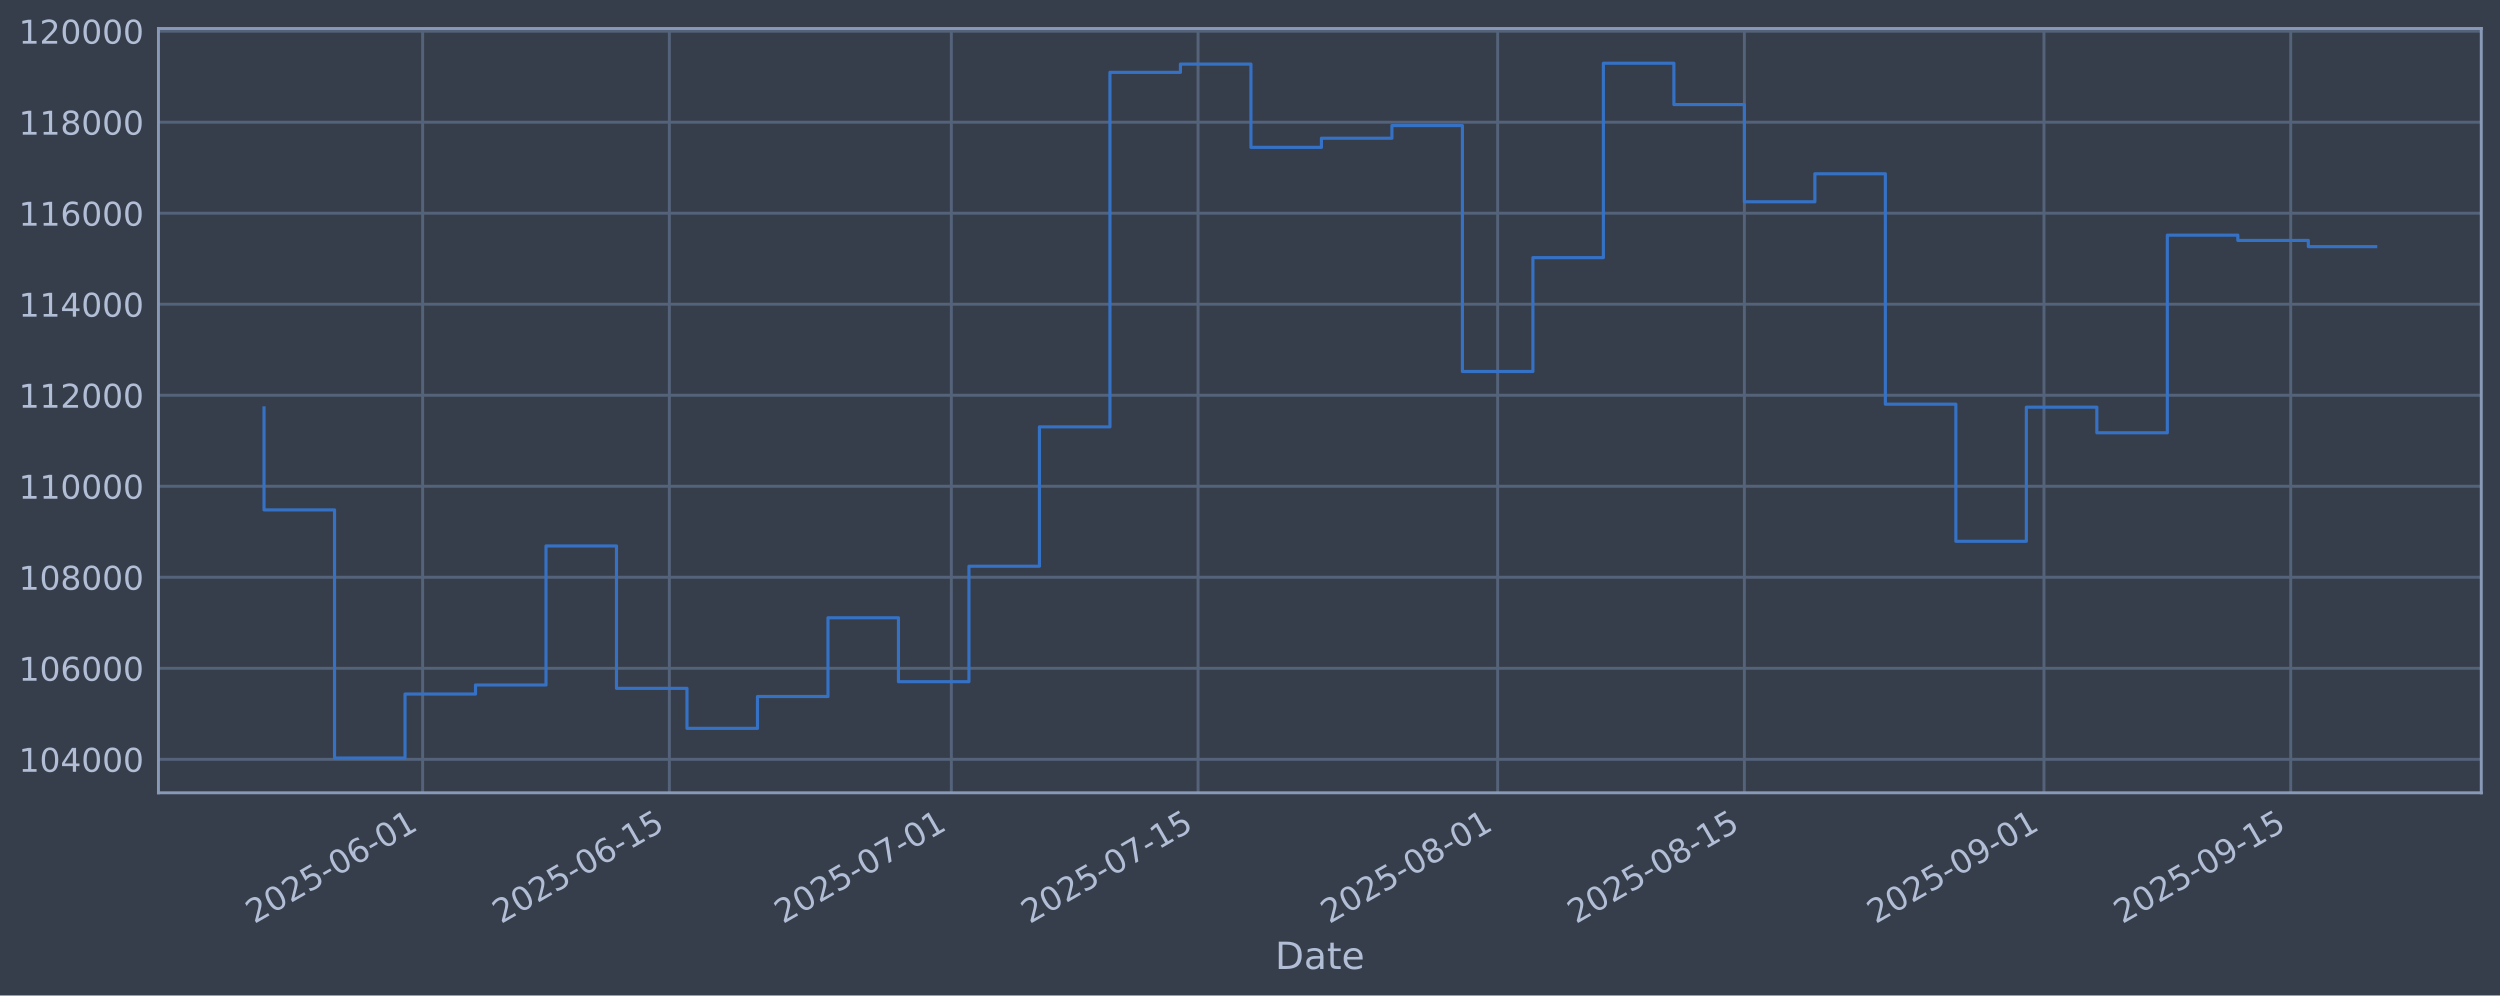
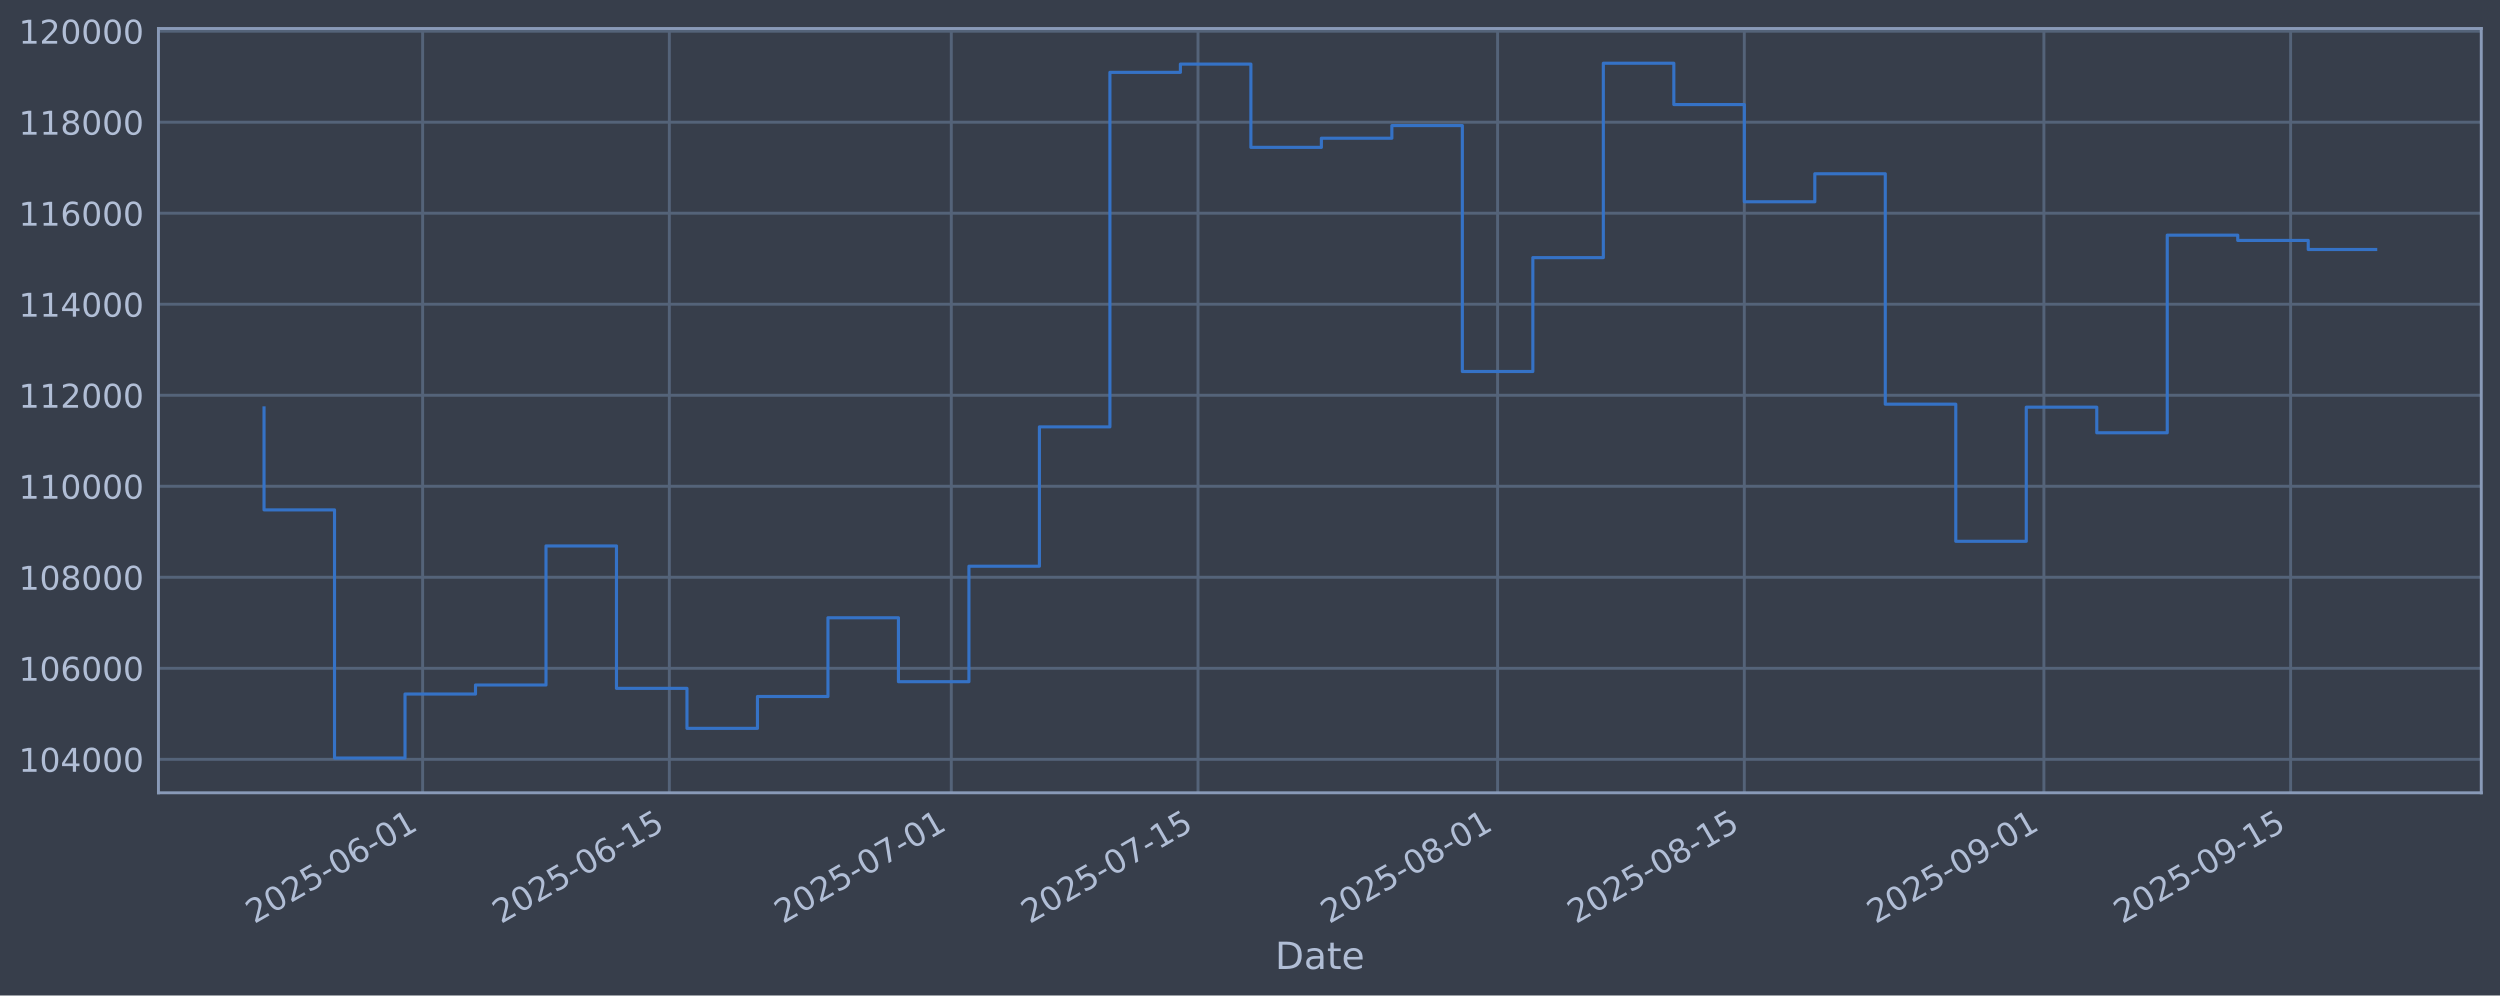
<svg xmlns="http://www.w3.org/2000/svg" xmlns:xlink="http://www.w3.org/1999/xlink" width="960.9pt" height="382.628pt" viewBox="0 0 960.9 382.628" version="1.1">
  <defs>
    <style type="text/css">*{stroke-linejoin: round; stroke-linecap: butt}</style>
  </defs>
  <g id="figure_1">
    <g id="patch_1">
      <path d="M 0 382.628  L 960.9 382.628  L 960.9 0  L 0 0  z " style="fill: #373e4b" />
    </g>
    <g id="axes_1">
      <g id="patch_2">
        <path d="M 60.901 304.718  L 953.701 304.718  L 953.701 10.958  L 60.901 10.958  z " style="fill: #373e4b" />
      </g>
      <g id="matplotlib.axis_1">
        <g id="xtick_1">
          <g id="line2d_1">
-             <path d="M 162.445 304.718  L 162.445 10.958  " clip-path="url(#pf221bda0df)" style="fill: none; stroke: #546379; stroke-width: 1.12; stroke-linecap: square" />
+             <path d="M 162.442 304.718  L 162.442 10.958  " clip-path="url(#pcd01508664)" style="fill: none; stroke: #546379; stroke-width: 1.12; stroke-linecap: square" />
          </g>
          <g id="line2d_2" />
          <g id="text_1">
-             <g style="fill: #b1bed6" transform="translate(97.71973 355.2226) rotate(-30) scale(0.126 -0.126)">
+             <g style="fill: #b1bed6" transform="translate(97.71696 355.2226) rotate(-30) scale(0.126 -0.126)">
              <defs>
                <path id="DejaVuSans-32" d="M 1228 531  L 3431 531  L 3431 0  L 469 0  L 469 531  Q 828 903 1448 1529  Q 2069 2156 2228 2338  Q 2531 2678 2651 2914  Q 2772 3150 2772 3378  Q 2772 3750 2511 3984  Q 2250 4219 1831 4219  Q 1534 4219 1204 4116  Q 875 4013 500 3803  L 500 4441  Q 881 4594 1212 4672  Q 1544 4750 1819 4750  Q 2544 4750 2975 4387  Q 3406 4025 3406 3419  Q 3406 3131 3298 2873  Q 3191 2616 2906 2266  Q 2828 2175 2409 1742  Q 1991 1309 1228 531  z " transform="scale(0.015625)" />
                <path id="DejaVuSans-30" d="M 2034 4250  Q 1547 4250 1301 3770  Q 1056 3291 1056 2328  Q 1056 1369 1301 889  Q 1547 409 2034 409  Q 2525 409 2770 889  Q 3016 1369 3016 2328  Q 3016 3291 2770 3770  Q 2525 4250 2034 4250  z M 2034 4750  Q 2819 4750 3233 4129  Q 3647 3509 3647 2328  Q 3647 1150 3233 529  Q 2819 -91 2034 -91  Q 1250 -91 836 529  Q 422 1150 422 2328  Q 422 3509 836 4129  Q 1250 4750 2034 4750  z " transform="scale(0.015625)" />
                <path id="DejaVuSans-35" d="M 691 4666  L 3169 4666  L 3169 4134  L 1269 4134  L 1269 2991  Q 1406 3038 1543 3061  Q 1681 3084 1819 3084  Q 2600 3084 3056 2656  Q 3513 2228 3513 1497  Q 3513 744 3044 326  Q 2575 -91 1722 -91  Q 1428 -91 1123 -41  Q 819 9 494 109  L 494 744  Q 775 591 1075 516  Q 1375 441 1709 441  Q 2250 441 2565 725  Q 2881 1009 2881 1497  Q 2881 1984 2565 2268  Q 2250 2553 1709 2553  Q 1456 2553 1204 2497  Q 953 2441 691 2322  L 691 4666  z " transform="scale(0.015625)" />
                <path id="DejaVuSans-2d" d="M 313 2009  L 1997 2009  L 1997 1497  L 313 1497  L 313 2009  z " transform="scale(0.015625)" />
                <path id="DejaVuSans-36" d="M 2113 2584  Q 1688 2584 1439 2293  Q 1191 2003 1191 1497  Q 1191 994 1439 701  Q 1688 409 2113 409  Q 2538 409 2786 701  Q 3034 994 3034 1497  Q 3034 2003 2786 2293  Q 2538 2584 2113 2584  z M 3366 4563  L 3366 3988  Q 3128 4100 2886 4159  Q 2644 4219 2406 4219  Q 1781 4219 1451 3797  Q 1122 3375 1075 2522  Q 1259 2794 1537 2939  Q 1816 3084 2150 3084  Q 2853 3084 3261 2657  Q 3669 2231 3669 1497  Q 3669 778 3244 343  Q 2819 -91 2113 -91  Q 1303 -91 875 529  Q 447 1150 447 2328  Q 447 3434 972 4092  Q 1497 4750 2381 4750  Q 2619 4750 2861 4703  Q 3103 4656 3366 4563  z " transform="scale(0.015625)" />
                <path id="DejaVuSans-31" d="M 794 531  L 1825 531  L 1825 4091  L 703 3866  L 703 4441  L 1819 4666  L 2450 4666  L 2450 531  L 3481 531  L 3481 0  L 794 0  L 794 531  z " transform="scale(0.015625)" />
              </defs>
              <use xlink:href="#DejaVuSans-32" />
              <use xlink:href="#DejaVuSans-30" transform="translate(63.62305 0)" />
              <use xlink:href="#DejaVuSans-32" transform="translate(127.2461 0)" />
              <use xlink:href="#DejaVuSans-35" transform="translate(190.8691 0)" />
              <use xlink:href="#DejaVuSans-2d" transform="translate(254.4922 0)" />
              <use xlink:href="#DejaVuSans-30" transform="translate(290.5762 0)" />
              <use xlink:href="#DejaVuSans-36" transform="translate(354.1992 0)" />
              <use xlink:href="#DejaVuSans-2d" transform="translate(417.8223 0)" />
              <use xlink:href="#DejaVuSans-30" transform="translate(453.9062 0)" />
              <use xlink:href="#DejaVuSans-31" transform="translate(517.5293 0)" />
            </g>
          </g>
        </g>
        <g id="xtick_2">
          <g id="line2d_3">
-             <path d="M 257.276 304.718  L 257.276 10.958  " clip-path="url(#pf221bda0df)" style="fill: none; stroke: #546379; stroke-width: 1.12; stroke-linecap: square" />
+             <path d="M 257.269 304.718  L 257.269 10.958  " clip-path="url(#pcd01508664)" style="fill: none; stroke: #546379; stroke-width: 1.12; stroke-linecap: square" />
          </g>
          <g id="line2d_4" />
          <g id="text_2">
-             <g style="fill: #b1bed6" transform="translate(192.5509 355.2226) rotate(-30) scale(0.126 -0.126)">
+             <g style="fill: #b1bed6" transform="translate(192.5439 355.2226) rotate(-30) scale(0.126 -0.126)">
              <use xlink:href="#DejaVuSans-32" />
              <use xlink:href="#DejaVuSans-30" transform="translate(63.62305 0)" />
              <use xlink:href="#DejaVuSans-32" transform="translate(127.2461 0)" />
              <use xlink:href="#DejaVuSans-35" transform="translate(190.8691 0)" />
              <use xlink:href="#DejaVuSans-2d" transform="translate(254.4922 0)" />
              <use xlink:href="#DejaVuSans-30" transform="translate(290.5762 0)" />
              <use xlink:href="#DejaVuSans-36" transform="translate(354.1992 0)" />
              <use xlink:href="#DejaVuSans-2d" transform="translate(417.8223 0)" />
              <use xlink:href="#DejaVuSans-31" transform="translate(453.9062 0)" />
              <use xlink:href="#DejaVuSans-35" transform="translate(517.5293 0)" />
            </g>
          </g>
        </g>
        <g id="xtick_3">
          <g id="line2d_5">
-             <path d="M 365.655 304.718  L 365.655 10.958  " clip-path="url(#pf221bda0df)" style="fill: none; stroke: #546379; stroke-width: 1.12; stroke-linecap: square" />
+             <path d="M 365.643 304.718  L 365.643 10.958  " clip-path="url(#pcd01508664)" style="fill: none; stroke: #546379; stroke-width: 1.12; stroke-linecap: square" />
          </g>
          <g id="line2d_6" />
          <g id="text_3">
-             <g style="fill: #b1bed6" transform="translate(300.9295 355.2226) rotate(-30) scale(0.126 -0.126)">
+             <g style="fill: #b1bed6" transform="translate(300.9174 355.2226) rotate(-30) scale(0.126 -0.126)">
              <defs>
                <path id="DejaVuSans-37" d="M 525 4666  L 3525 4666  L 3525 4397  L 1831 0  L 1172 0  L 2766 4134  L 525 4134  L 525 4666  z " transform="scale(0.015625)" />
              </defs>
              <use xlink:href="#DejaVuSans-32" />
              <use xlink:href="#DejaVuSans-30" transform="translate(63.62305 0)" />
              <use xlink:href="#DejaVuSans-32" transform="translate(127.2461 0)" />
              <use xlink:href="#DejaVuSans-35" transform="translate(190.8691 0)" />
              <use xlink:href="#DejaVuSans-2d" transform="translate(254.4922 0)" />
              <use xlink:href="#DejaVuSans-30" transform="translate(290.5762 0)" />
              <use xlink:href="#DejaVuSans-37" transform="translate(354.1992 0)" />
              <use xlink:href="#DejaVuSans-2d" transform="translate(417.8223 0)" />
              <use xlink:href="#DejaVuSans-30" transform="translate(453.9062 0)" />
              <use xlink:href="#DejaVuSans-31" transform="translate(517.5293 0)" />
            </g>
          </g>
        </g>
        <g id="xtick_4">
          <g id="line2d_7">
-             <path d="M 460.486 304.718  L 460.486 10.958  " clip-path="url(#pf221bda0df)" style="fill: none; stroke: #546379; stroke-width: 1.12; stroke-linecap: square" />
+             <path d="M 460.47 304.718  L 460.47 10.958  " clip-path="url(#pcd01508664)" style="fill: none; stroke: #546379; stroke-width: 1.12; stroke-linecap: square" />
          </g>
          <g id="line2d_8" />
          <g id="text_4">
-             <g style="fill: #b1bed6" transform="translate(395.7607 355.2226) rotate(-30) scale(0.126 -0.126)">
+             <g style="fill: #b1bed6" transform="translate(395.7443 355.2226) rotate(-30) scale(0.126 -0.126)">
              <use xlink:href="#DejaVuSans-32" />
              <use xlink:href="#DejaVuSans-30" transform="translate(63.62305 0)" />
              <use xlink:href="#DejaVuSans-32" transform="translate(127.2461 0)" />
              <use xlink:href="#DejaVuSans-35" transform="translate(190.8691 0)" />
              <use xlink:href="#DejaVuSans-2d" transform="translate(254.4922 0)" />
              <use xlink:href="#DejaVuSans-30" transform="translate(290.5762 0)" />
              <use xlink:href="#DejaVuSans-37" transform="translate(354.1992 0)" />
              <use xlink:href="#DejaVuSans-2d" transform="translate(417.8223 0)" />
              <use xlink:href="#DejaVuSans-31" transform="translate(453.9062 0)" />
              <use xlink:href="#DejaVuSans-35" transform="translate(517.5293 0)" />
            </g>
          </g>
        </g>
        <g id="xtick_5">
          <g id="line2d_9">
-             <path d="M 575.638 304.718  L 575.638 10.958  " clip-path="url(#pf221bda0df)" style="fill: none; stroke: #546379; stroke-width: 1.12; stroke-linecap: square" />
+             <path d="M 575.617 304.718  L 575.617 10.958  " clip-path="url(#pcd01508664)" style="fill: none; stroke: #546379; stroke-width: 1.12; stroke-linecap: square" />
          </g>
          <g id="line2d_10" />
          <g id="text_5">
-             <g style="fill: #b1bed6" transform="translate(510.9129 355.2226) rotate(-30) scale(0.126 -0.126)">
+             <g style="fill: #b1bed6" transform="translate(510.8913 355.2226) rotate(-30) scale(0.126 -0.126)">
              <defs>
                <path id="DejaVuSans-38" d="M 2034 2216  Q 1584 2216 1326 1975  Q 1069 1734 1069 1313  Q 1069 891 1326 650  Q 1584 409 2034 409  Q 2484 409 2743 651  Q 3003 894 3003 1313  Q 3003 1734 2745 1975  Q 2488 2216 2034 2216  z M 1403 2484  Q 997 2584 770 2862  Q 544 3141 544 3541  Q 544 4100 942 4425  Q 1341 4750 2034 4750  Q 2731 4750 3128 4425  Q 3525 4100 3525 3541  Q 3525 3141 3298 2862  Q 3072 2584 2669 2484  Q 3125 2378 3379 2068  Q 3634 1759 3634 1313  Q 3634 634 3220 271  Q 2806 -91 2034 -91  Q 1263 -91 848 271  Q 434 634 434 1313  Q 434 1759 690 2068  Q 947 2378 1403 2484  z M 1172 3481  Q 1172 3119 1398 2916  Q 1625 2713 2034 2713  Q 2441 2713 2670 2916  Q 2900 3119 2900 3481  Q 2900 3844 2670 4047  Q 2441 4250 2034 4250  Q 1625 4250 1398 4047  Q 1172 3844 1172 3481  z " transform="scale(0.015625)" />
              </defs>
              <use xlink:href="#DejaVuSans-32" />
              <use xlink:href="#DejaVuSans-30" transform="translate(63.62305 0)" />
              <use xlink:href="#DejaVuSans-32" transform="translate(127.2461 0)" />
              <use xlink:href="#DejaVuSans-35" transform="translate(190.8691 0)" />
              <use xlink:href="#DejaVuSans-2d" transform="translate(254.4922 0)" />
              <use xlink:href="#DejaVuSans-30" transform="translate(290.5762 0)" />
              <use xlink:href="#DejaVuSans-38" transform="translate(354.1992 0)" />
              <use xlink:href="#DejaVuSans-2d" transform="translate(417.8223 0)" />
              <use xlink:href="#DejaVuSans-30" transform="translate(453.9062 0)" />
              <use xlink:href="#DejaVuSans-31" transform="translate(517.5293 0)" />
            </g>
          </g>
        </g>
        <g id="xtick_6">
          <g id="line2d_11">
-             <path d="M 670.47 304.718  L 670.47 10.958  " clip-path="url(#pf221bda0df)" style="fill: none; stroke: #546379; stroke-width: 1.12; stroke-linecap: square" />
+             <path d="M 670.444 304.718  L 670.444 10.958  " clip-path="url(#pcd01508664)" style="fill: none; stroke: #546379; stroke-width: 1.12; stroke-linecap: square" />
          </g>
          <g id="line2d_12" />
          <g id="text_6">
-             <g style="fill: #b1bed6" transform="translate(605.7441 355.2226) rotate(-30) scale(0.126 -0.126)">
+             <g style="fill: #b1bed6" transform="translate(605.7182 355.2226) rotate(-30) scale(0.126 -0.126)">
              <use xlink:href="#DejaVuSans-32" />
              <use xlink:href="#DejaVuSans-30" transform="translate(63.62305 0)" />
              <use xlink:href="#DejaVuSans-32" transform="translate(127.2461 0)" />
              <use xlink:href="#DejaVuSans-35" transform="translate(190.8691 0)" />
              <use xlink:href="#DejaVuSans-2d" transform="translate(254.4922 0)" />
              <use xlink:href="#DejaVuSans-30" transform="translate(290.5762 0)" />
              <use xlink:href="#DejaVuSans-38" transform="translate(354.1992 0)" />
              <use xlink:href="#DejaVuSans-2d" transform="translate(417.8223 0)" />
              <use xlink:href="#DejaVuSans-31" transform="translate(453.9062 0)" />
              <use xlink:href="#DejaVuSans-35" transform="translate(517.5293 0)" />
            </g>
          </g>
        </g>
        <g id="xtick_7">
          <g id="line2d_13">
-             <path d="M 785.622 304.718  L 785.622 10.958  " clip-path="url(#pf221bda0df)" style="fill: none; stroke: #546379; stroke-width: 1.12; stroke-linecap: square" />
+             <path d="M 785.591 304.718  L 785.591 10.958  " clip-path="url(#pcd01508664)" style="fill: none; stroke: #546379; stroke-width: 1.12; stroke-linecap: square" />
          </g>
          <g id="line2d_14" />
          <g id="text_7">
-             <g style="fill: #b1bed6" transform="translate(720.8963 355.2226) rotate(-30) scale(0.126 -0.126)">
+             <g style="fill: #b1bed6" transform="translate(720.8651 355.2226) rotate(-30) scale(0.126 -0.126)">
              <defs>
                <path id="DejaVuSans-39" d="M 703 97  L 703 672  Q 941 559 1184 500  Q 1428 441 1663 441  Q 2288 441 2617 861  Q 2947 1281 2994 2138  Q 2813 1869 2534 1725  Q 2256 1581 1919 1581  Q 1219 1581 811 2004  Q 403 2428 403 3163  Q 403 3881 828 4315  Q 1253 4750 1959 4750  Q 2769 4750 3195 4129  Q 3622 3509 3622 2328  Q 3622 1225 3098 567  Q 2575 -91 1691 -91  Q 1453 -91 1209 -44  Q 966 3 703 97  z M 1959 2075  Q 2384 2075 2632 2365  Q 2881 2656 2881 3163  Q 2881 3666 2632 3958  Q 2384 4250 1959 4250  Q 1534 4250 1286 3958  Q 1038 3666 1038 3163  Q 1038 2656 1286 2365  Q 1534 2075 1959 2075  z " transform="scale(0.015625)" />
              </defs>
              <use xlink:href="#DejaVuSans-32" />
              <use xlink:href="#DejaVuSans-30" transform="translate(63.62305 0)" />
              <use xlink:href="#DejaVuSans-32" transform="translate(127.2461 0)" />
              <use xlink:href="#DejaVuSans-35" transform="translate(190.8691 0)" />
              <use xlink:href="#DejaVuSans-2d" transform="translate(254.4922 0)" />
              <use xlink:href="#DejaVuSans-30" transform="translate(290.5762 0)" />
              <use xlink:href="#DejaVuSans-39" transform="translate(354.1992 0)" />
              <use xlink:href="#DejaVuSans-2d" transform="translate(417.8223 0)" />
              <use xlink:href="#DejaVuSans-30" transform="translate(453.9062 0)" />
              <use xlink:href="#DejaVuSans-31" transform="translate(517.5293 0)" />
            </g>
          </g>
        </g>
        <g id="xtick_8">
          <g id="line2d_15">
-             <path d="M 880.453 304.718  L 880.453 10.958  " clip-path="url(#pf221bda0df)" style="fill: none; stroke: #546379; stroke-width: 1.12; stroke-linecap: square" />
+             <path d="M 880.418 304.718  L 880.418 10.958  " clip-path="url(#pcd01508664)" style="fill: none; stroke: #546379; stroke-width: 1.12; stroke-linecap: square" />
          </g>
          <g id="line2d_16" />
          <g id="text_8">
-             <g style="fill: #b1bed6" transform="translate(815.7275 355.2226) rotate(-30) scale(0.126 -0.126)">
+             <g style="fill: #b1bed6" transform="translate(815.692 355.2226) rotate(-30) scale(0.126 -0.126)">
              <use xlink:href="#DejaVuSans-32" />
              <use xlink:href="#DejaVuSans-30" transform="translate(63.62305 0)" />
              <use xlink:href="#DejaVuSans-32" transform="translate(127.2461 0)" />
              <use xlink:href="#DejaVuSans-35" transform="translate(190.8691 0)" />
              <use xlink:href="#DejaVuSans-2d" transform="translate(254.4922 0)" />
              <use xlink:href="#DejaVuSans-30" transform="translate(290.5762 0)" />
              <use xlink:href="#DejaVuSans-39" transform="translate(354.1992 0)" />
              <use xlink:href="#DejaVuSans-2d" transform="translate(417.8223 0)" />
              <use xlink:href="#DejaVuSans-31" transform="translate(453.9062 0)" />
              <use xlink:href="#DejaVuSans-35" transform="translate(517.5293 0)" />
            </g>
          </g>
        </g>
        <g id="text_9">
          <g style="fill: #b1bed6" transform="translate(490.0914 372.4337) scale(0.144 -0.144)">
            <defs>
              <path id="DejaVuSans-44" d="M 1259 4147  L 1259 519  L 2022 519  Q 2988 519 3436 956  Q 3884 1394 3884 2338  Q 3884 3275 3436 3711  Q 2988 4147 2022 4147  L 1259 4147  z M 628 4666  L 1925 4666  Q 3281 4666 3915 4102  Q 4550 3538 4550 2338  Q 4550 1131 3912 565  Q 3275 0 1925 0  L 628 0  L 628 4666  z " transform="scale(0.015625)" />
              <path id="DejaVuSans-61" d="M 2194 1759  Q 1497 1759 1228 1600  Q 959 1441 959 1056  Q 959 750 1161 570  Q 1363 391 1709 391  Q 2188 391 2477 730  Q 2766 1069 2766 1631  L 2766 1759  L 2194 1759  z M 3341 1997  L 3341 0  L 2766 0  L 2766 531  Q 2569 213 2275 61  Q 1981 -91 1556 -91  Q 1019 -91 701 211  Q 384 513 384 1019  Q 384 1609 779 1909  Q 1175 2209 1959 2209  L 2766 2209  L 2766 2266  Q 2766 2663 2505 2880  Q 2244 3097 1772 3097  Q 1472 3097 1187 3025  Q 903 2953 641 2809  L 641 3341  Q 956 3463 1253 3523  Q 1550 3584 1831 3584  Q 2591 3584 2966 3190  Q 3341 2797 3341 1997  z " transform="scale(0.015625)" />
              <path id="DejaVuSans-74" d="M 1172 4494  L 1172 3500  L 2356 3500  L 2356 3053  L 1172 3053  L 1172 1153  Q 1172 725 1289 603  Q 1406 481 1766 481  L 2356 481  L 2356 0  L 1766 0  Q 1100 0 847 248  Q 594 497 594 1153  L 594 3053  L 172 3053  L 172 3500  L 594 3500  L 594 4494  L 1172 4494  z " transform="scale(0.015625)" />
              <path id="DejaVuSans-65" d="M 3597 1894  L 3597 1613  L 953 1613  Q 991 1019 1311 708  Q 1631 397 2203 397  Q 2534 397 2845 478  Q 3156 559 3463 722  L 3463 178  Q 3153 47 2828 -22  Q 2503 -91 2169 -91  Q 1331 -91 842 396  Q 353 884 353 1716  Q 353 2575 817 3079  Q 1281 3584 2069 3584  Q 2775 3584 3186 3129  Q 3597 2675 3597 1894  z M 3022 2063  Q 3016 2534 2758 2815  Q 2500 3097 2075 3097  Q 1594 3097 1305 2825  Q 1016 2553 972 2059  L 3022 2063  z " transform="scale(0.015625)" />
            </defs>
            <use xlink:href="#DejaVuSans-44" />
            <use xlink:href="#DejaVuSans-61" transform="translate(77.00195 0)" />
            <use xlink:href="#DejaVuSans-74" transform="translate(138.2812 0)" />
            <use xlink:href="#DejaVuSans-65" transform="translate(177.4902 0)" />
          </g>
        </g>
      </g>
      <g id="matplotlib.axis_2">
        <g id="ytick_1">
          <g id="line2d_17">
-             <path d="M 60.901 291.85  L 953.701 291.85  " clip-path="url(#pf221bda0df)" style="fill: none; stroke: #546379; stroke-width: 1.12; stroke-linecap: square" />
+             <path d="M 60.901 291.85  L 953.701 291.85  " clip-path="url(#pcd01508664)" style="fill: none; stroke: #546379; stroke-width: 1.12; stroke-linecap: square" />
          </g>
          <g id="line2d_18" />
          <g id="text_10">
            <g style="fill: #b1bed6" transform="translate(7.2 296.6367) scale(0.126 -0.126)">
              <defs>
                <path id="DejaVuSans-34" d="M 2419 4116  L 825 1625  L 2419 1625  L 2419 4116  z M 2253 4666  L 3047 4666  L 3047 1625  L 3713 1625  L 3713 1100  L 3047 1100  L 3047 0  L 2419 0  L 2419 1100  L 313 1100  L 313 1709  L 2253 4666  z " transform="scale(0.015625)" />
              </defs>
              <use xlink:href="#DejaVuSans-31" />
              <use xlink:href="#DejaVuSans-30" transform="translate(63.62305 0)" />
              <use xlink:href="#DejaVuSans-34" transform="translate(127.2461 0)" />
              <use xlink:href="#DejaVuSans-30" transform="translate(190.8691 0)" />
              <use xlink:href="#DejaVuSans-30" transform="translate(254.4922 0)" />
              <use xlink:href="#DejaVuSans-30" transform="translate(318.1152 0)" />
            </g>
          </g>
        </g>
        <g id="ytick_2">
          <g id="line2d_19">
-             <path d="M 60.901 256.867  L 953.701 256.867  " clip-path="url(#pf221bda0df)" style="fill: none; stroke: #546379; stroke-width: 1.12; stroke-linecap: square" />
+             <path d="M 60.901 256.867  L 953.701 256.867  " clip-path="url(#pcd01508664)" style="fill: none; stroke: #546379; stroke-width: 1.12; stroke-linecap: square" />
          </g>
          <g id="line2d_20" />
          <g id="text_11">
            <g style="fill: #b1bed6" transform="translate(7.2 261.6538) scale(0.126 -0.126)">
              <use xlink:href="#DejaVuSans-31" />
              <use xlink:href="#DejaVuSans-30" transform="translate(63.62305 0)" />
              <use xlink:href="#DejaVuSans-36" transform="translate(127.2461 0)" />
              <use xlink:href="#DejaVuSans-30" transform="translate(190.8691 0)" />
              <use xlink:href="#DejaVuSans-30" transform="translate(254.4922 0)" />
              <use xlink:href="#DejaVuSans-30" transform="translate(318.1152 0)" />
            </g>
          </g>
        </g>
        <g id="ytick_3">
          <g id="line2d_21">
-             <path d="M 60.901 221.884  L 953.701 221.884  " clip-path="url(#pf221bda0df)" style="fill: none; stroke: #546379; stroke-width: 1.12; stroke-linecap: square" />
+             <path d="M 60.901 221.884  L 953.701 221.884  " clip-path="url(#pcd01508664)" style="fill: none; stroke: #546379; stroke-width: 1.12; stroke-linecap: square" />
          </g>
          <g id="line2d_22" />
          <g id="text_12">
            <g style="fill: #b1bed6" transform="translate(7.2 226.671) scale(0.126 -0.126)">
              <use xlink:href="#DejaVuSans-31" />
              <use xlink:href="#DejaVuSans-30" transform="translate(63.62305 0)" />
              <use xlink:href="#DejaVuSans-38" transform="translate(127.2461 0)" />
              <use xlink:href="#DejaVuSans-30" transform="translate(190.8691 0)" />
              <use xlink:href="#DejaVuSans-30" transform="translate(254.4922 0)" />
              <use xlink:href="#DejaVuSans-30" transform="translate(318.1152 0)" />
            </g>
          </g>
        </g>
        <g id="ytick_4">
          <g id="line2d_23">
-             <path d="M 60.901 186.901  L 953.701 186.901  " clip-path="url(#pf221bda0df)" style="fill: none; stroke: #546379; stroke-width: 1.12; stroke-linecap: square" />
+             <path d="M 60.901 186.901  L 953.701 186.901  " clip-path="url(#pcd01508664)" style="fill: none; stroke: #546379; stroke-width: 1.12; stroke-linecap: square" />
          </g>
          <g id="line2d_24" />
          <g id="text_13">
            <g style="fill: #b1bed6" transform="translate(7.2 191.6882) scale(0.126 -0.126)">
              <use xlink:href="#DejaVuSans-31" />
              <use xlink:href="#DejaVuSans-31" transform="translate(63.62305 0)" />
              <use xlink:href="#DejaVuSans-30" transform="translate(127.2461 0)" />
              <use xlink:href="#DejaVuSans-30" transform="translate(190.8691 0)" />
              <use xlink:href="#DejaVuSans-30" transform="translate(254.4922 0)" />
              <use xlink:href="#DejaVuSans-30" transform="translate(318.1152 0)" />
            </g>
          </g>
        </g>
        <g id="ytick_5">
          <g id="line2d_25">
-             <path d="M 60.901 151.918  L 953.701 151.918  " clip-path="url(#pf221bda0df)" style="fill: none; stroke: #546379; stroke-width: 1.12; stroke-linecap: square" />
+             <path d="M 60.901 151.918  L 953.701 151.918  " clip-path="url(#pcd01508664)" style="fill: none; stroke: #546379; stroke-width: 1.12; stroke-linecap: square" />
          </g>
          <g id="line2d_26" />
          <g id="text_14">
            <g style="fill: #b1bed6" transform="translate(7.2 156.7053) scale(0.126 -0.126)">
              <use xlink:href="#DejaVuSans-31" />
              <use xlink:href="#DejaVuSans-31" transform="translate(63.62305 0)" />
              <use xlink:href="#DejaVuSans-32" transform="translate(127.2461 0)" />
              <use xlink:href="#DejaVuSans-30" transform="translate(190.8691 0)" />
              <use xlink:href="#DejaVuSans-30" transform="translate(254.4922 0)" />
              <use xlink:href="#DejaVuSans-30" transform="translate(318.1152 0)" />
            </g>
          </g>
        </g>
        <g id="ytick_6">
          <g id="line2d_27">
-             <path d="M 60.901 116.936  L 953.701 116.936  " clip-path="url(#pf221bda0df)" style="fill: none; stroke: #546379; stroke-width: 1.12; stroke-linecap: square" />
+             <path d="M 60.901 116.936  L 953.701 116.936  " clip-path="url(#pcd01508664)" style="fill: none; stroke: #546379; stroke-width: 1.12; stroke-linecap: square" />
          </g>
          <g id="line2d_28" />
          <g id="text_15">
            <g style="fill: #b1bed6" transform="translate(7.2 121.7225) scale(0.126 -0.126)">
              <use xlink:href="#DejaVuSans-31" />
              <use xlink:href="#DejaVuSans-31" transform="translate(63.62305 0)" />
              <use xlink:href="#DejaVuSans-34" transform="translate(127.2461 0)" />
              <use xlink:href="#DejaVuSans-30" transform="translate(190.8691 0)" />
              <use xlink:href="#DejaVuSans-30" transform="translate(254.4922 0)" />
              <use xlink:href="#DejaVuSans-30" transform="translate(318.1152 0)" />
            </g>
          </g>
        </g>
        <g id="ytick_7">
          <g id="line2d_29">
-             <path d="M 60.901 81.953  L 953.701 81.953  " clip-path="url(#pf221bda0df)" style="fill: none; stroke: #546379; stroke-width: 1.12; stroke-linecap: square" />
+             <path d="M 60.901 81.953  L 953.701 81.953  " clip-path="url(#pcd01508664)" style="fill: none; stroke: #546379; stroke-width: 1.12; stroke-linecap: square" />
          </g>
          <g id="line2d_30" />
          <g id="text_16">
            <g style="fill: #b1bed6" transform="translate(7.2 86.73969) scale(0.126 -0.126)">
              <use xlink:href="#DejaVuSans-31" />
              <use xlink:href="#DejaVuSans-31" transform="translate(63.62305 0)" />
              <use xlink:href="#DejaVuSans-36" transform="translate(127.2461 0)" />
              <use xlink:href="#DejaVuSans-30" transform="translate(190.8691 0)" />
              <use xlink:href="#DejaVuSans-30" transform="translate(254.4922 0)" />
              <use xlink:href="#DejaVuSans-30" transform="translate(318.1152 0)" />
            </g>
          </g>
        </g>
        <g id="ytick_8">
          <g id="line2d_31">
-             <path d="M 60.901 46.97  L 953.701 46.97  " clip-path="url(#pf221bda0df)" style="fill: none; stroke: #546379; stroke-width: 1.12; stroke-linecap: square" />
+             <path d="M 60.901 46.97  L 953.701 46.97  " clip-path="url(#pcd01508664)" style="fill: none; stroke: #546379; stroke-width: 1.12; stroke-linecap: square" />
          </g>
          <g id="line2d_32" />
          <g id="text_17">
            <g style="fill: #b1bed6" transform="translate(7.2 51.75686) scale(0.126 -0.126)">
              <use xlink:href="#DejaVuSans-31" />
              <use xlink:href="#DejaVuSans-31" transform="translate(63.62305 0)" />
              <use xlink:href="#DejaVuSans-38" transform="translate(127.2461 0)" />
              <use xlink:href="#DejaVuSans-30" transform="translate(190.8691 0)" />
              <use xlink:href="#DejaVuSans-30" transform="translate(254.4922 0)" />
              <use xlink:href="#DejaVuSans-30" transform="translate(318.1152 0)" />
            </g>
          </g>
        </g>
        <g id="ytick_9">
          <g id="line2d_33">
-             <path d="M 60.901 11.987  L 953.701 11.987  " clip-path="url(#pf221bda0df)" style="fill: none; stroke: #546379; stroke-width: 1.12; stroke-linecap: square" />
+             <path d="M 60.901 11.987  L 953.701 11.987  " clip-path="url(#pcd01508664)" style="fill: none; stroke: #546379; stroke-width: 1.12; stroke-linecap: square" />
          </g>
          <g id="line2d_34" />
          <g id="text_18">
            <g style="fill: #b1bed6" transform="translate(7.2 16.77403) scale(0.126 -0.126)">
              <use xlink:href="#DejaVuSans-31" />
              <use xlink:href="#DejaVuSans-32" transform="translate(63.62305 0)" />
              <use xlink:href="#DejaVuSans-30" transform="translate(127.2461 0)" />
              <use xlink:href="#DejaVuSans-30" transform="translate(190.8691 0)" />
              <use xlink:href="#DejaVuSans-30" transform="translate(254.4922 0)" />
              <use xlink:href="#DejaVuSans-30" transform="translate(318.1152 0)" />
            </g>
          </g>
        </g>
      </g>
      <g id="line2d_35">
-         <path d="M 101.482 156.778  L 101.482 195.974  L 128.577 195.974  L 128.577 291.366  L 155.672 291.366  L 155.672 266.759  L 182.766 266.759  L 182.766 263.286  L 209.861 263.286  L 209.861 209.841  L 236.955 209.841  L 236.955 264.586  L 264.05 264.586  L 264.05 279.95  L 291.145 279.95  L 291.145 267.706  L 318.239 267.706  L 318.239 237.446  L 345.334 237.446  L 345.334 262.012  L 372.429 262.012  L 372.429 217.631  L 399.523 217.631  L 399.523 164.07  L 426.618 164.07  L 426.618 27.81  L 453.713 27.81  L 453.713 24.636  L 480.807 24.636  L 480.807 56.646  L 507.902 56.646  L 507.902 53.121  L 534.996 53.121  L 534.996 48.272  L 562.091 48.272  L 562.091 142.793  L 589.186 142.793  L 589.186 99.016  L 616.28 99.016  L 616.28 24.311  L 643.375 24.311  L 643.375 40.185  L 670.47 40.185  L 670.47 77.56  L 697.564 77.56  L 697.564 66.788  L 724.659 66.788  L 724.659 155.356  L 751.754 155.356  L 751.754 208.052  L 778.848 208.052  L 778.848 156.509  L 805.943 156.509  L 805.943 166.341  L 833.037 166.341  L 833.037 90.389  L 860.132 90.389  L 860.132 92.406  L 887.227 92.406  L 887.227 94.791  L 913.119 94.791  " clip-path="url(#pf221bda0df)" style="fill: none; stroke: #3572c6; stroke-width: 1.2; stroke-linecap: square" />
+         <path d="M 101.482 156.778  L 101.482 195.974  L 128.576 195.974  L 128.576 291.366  L 155.669 291.366  L 155.669 266.759  L 182.763 266.759  L 182.763 263.286  L 209.856 263.286  L 209.856 209.841  L 236.949 209.841  L 236.949 264.586  L 264.043 264.586  L 264.043 279.95  L 291.136 279.95  L 291.136 267.706  L 318.23 267.706  L 318.23 237.446  L 345.323 237.446  L 345.323 262.012  L 372.416 262.012  L 372.416 217.631  L 399.51 217.631  L 399.51 164.07  L 426.603 164.07  L 426.603 27.81  L 453.697 27.81  L 453.697 24.636  L 480.79 24.636  L 480.79 56.646  L 507.883 56.646  L 507.883 53.121  L 534.977 53.121  L 534.977 48.272  L 562.07 48.272  L 562.07 142.793  L 589.163 142.793  L 589.163 99.016  L 616.257 99.016  L 616.257 24.311  L 643.35 24.311  L 643.35 40.185  L 670.444 40.185  L 670.444 77.56  L 697.537 77.56  L 697.537 66.788  L 724.63 66.788  L 724.63 155.356  L 751.724 155.356  L 751.724 208.052  L 778.817 208.052  L 778.817 156.509  L 805.911 156.509  L 805.911 166.341  L 833.004 166.341  L 833.004 90.389  L 860.097 90.389  L 860.097 92.406  L 887.191 92.406  L 887.191 95.898  L 913.119 95.898  " clip-path="url(#pcd01508664)" style="fill: none; stroke: #3572c6; stroke-width: 1.2; stroke-linecap: square" />
      </g>
      <g id="patch_3">
        <path d="M 60.901 304.718  L 60.901 10.958  " style="fill: none; stroke: #899ab8; stroke-width: 1.12; stroke-linejoin: miter; stroke-linecap: square" />
      </g>
      <g id="patch_4">
        <path d="M 953.701 304.718  L 953.701 10.958  " style="fill: none; stroke: #899ab8; stroke-width: 1.12; stroke-linejoin: miter; stroke-linecap: square" />
      </g>
      <g id="patch_5">
        <path d="M 60.901 304.718  L 953.701 304.718  " style="fill: none; stroke: #899ab8; stroke-width: 1.12; stroke-linejoin: miter; stroke-linecap: square" />
      </g>
      <g id="patch_6">
        <path d="M 60.901 10.958  L 953.701 10.958  " style="fill: none; stroke: #899ab8; stroke-width: 1.12; stroke-linejoin: miter; stroke-linecap: square" />
      </g>
    </g>
  </g>
  <defs>
-     <clipPath id="pf221bda0df">
+     <clipPath id="pcd01508664">
      <rect x="60.901" y="10.958" width="892.8" height="293.76" />
    </clipPath>
  </defs>
</svg>
